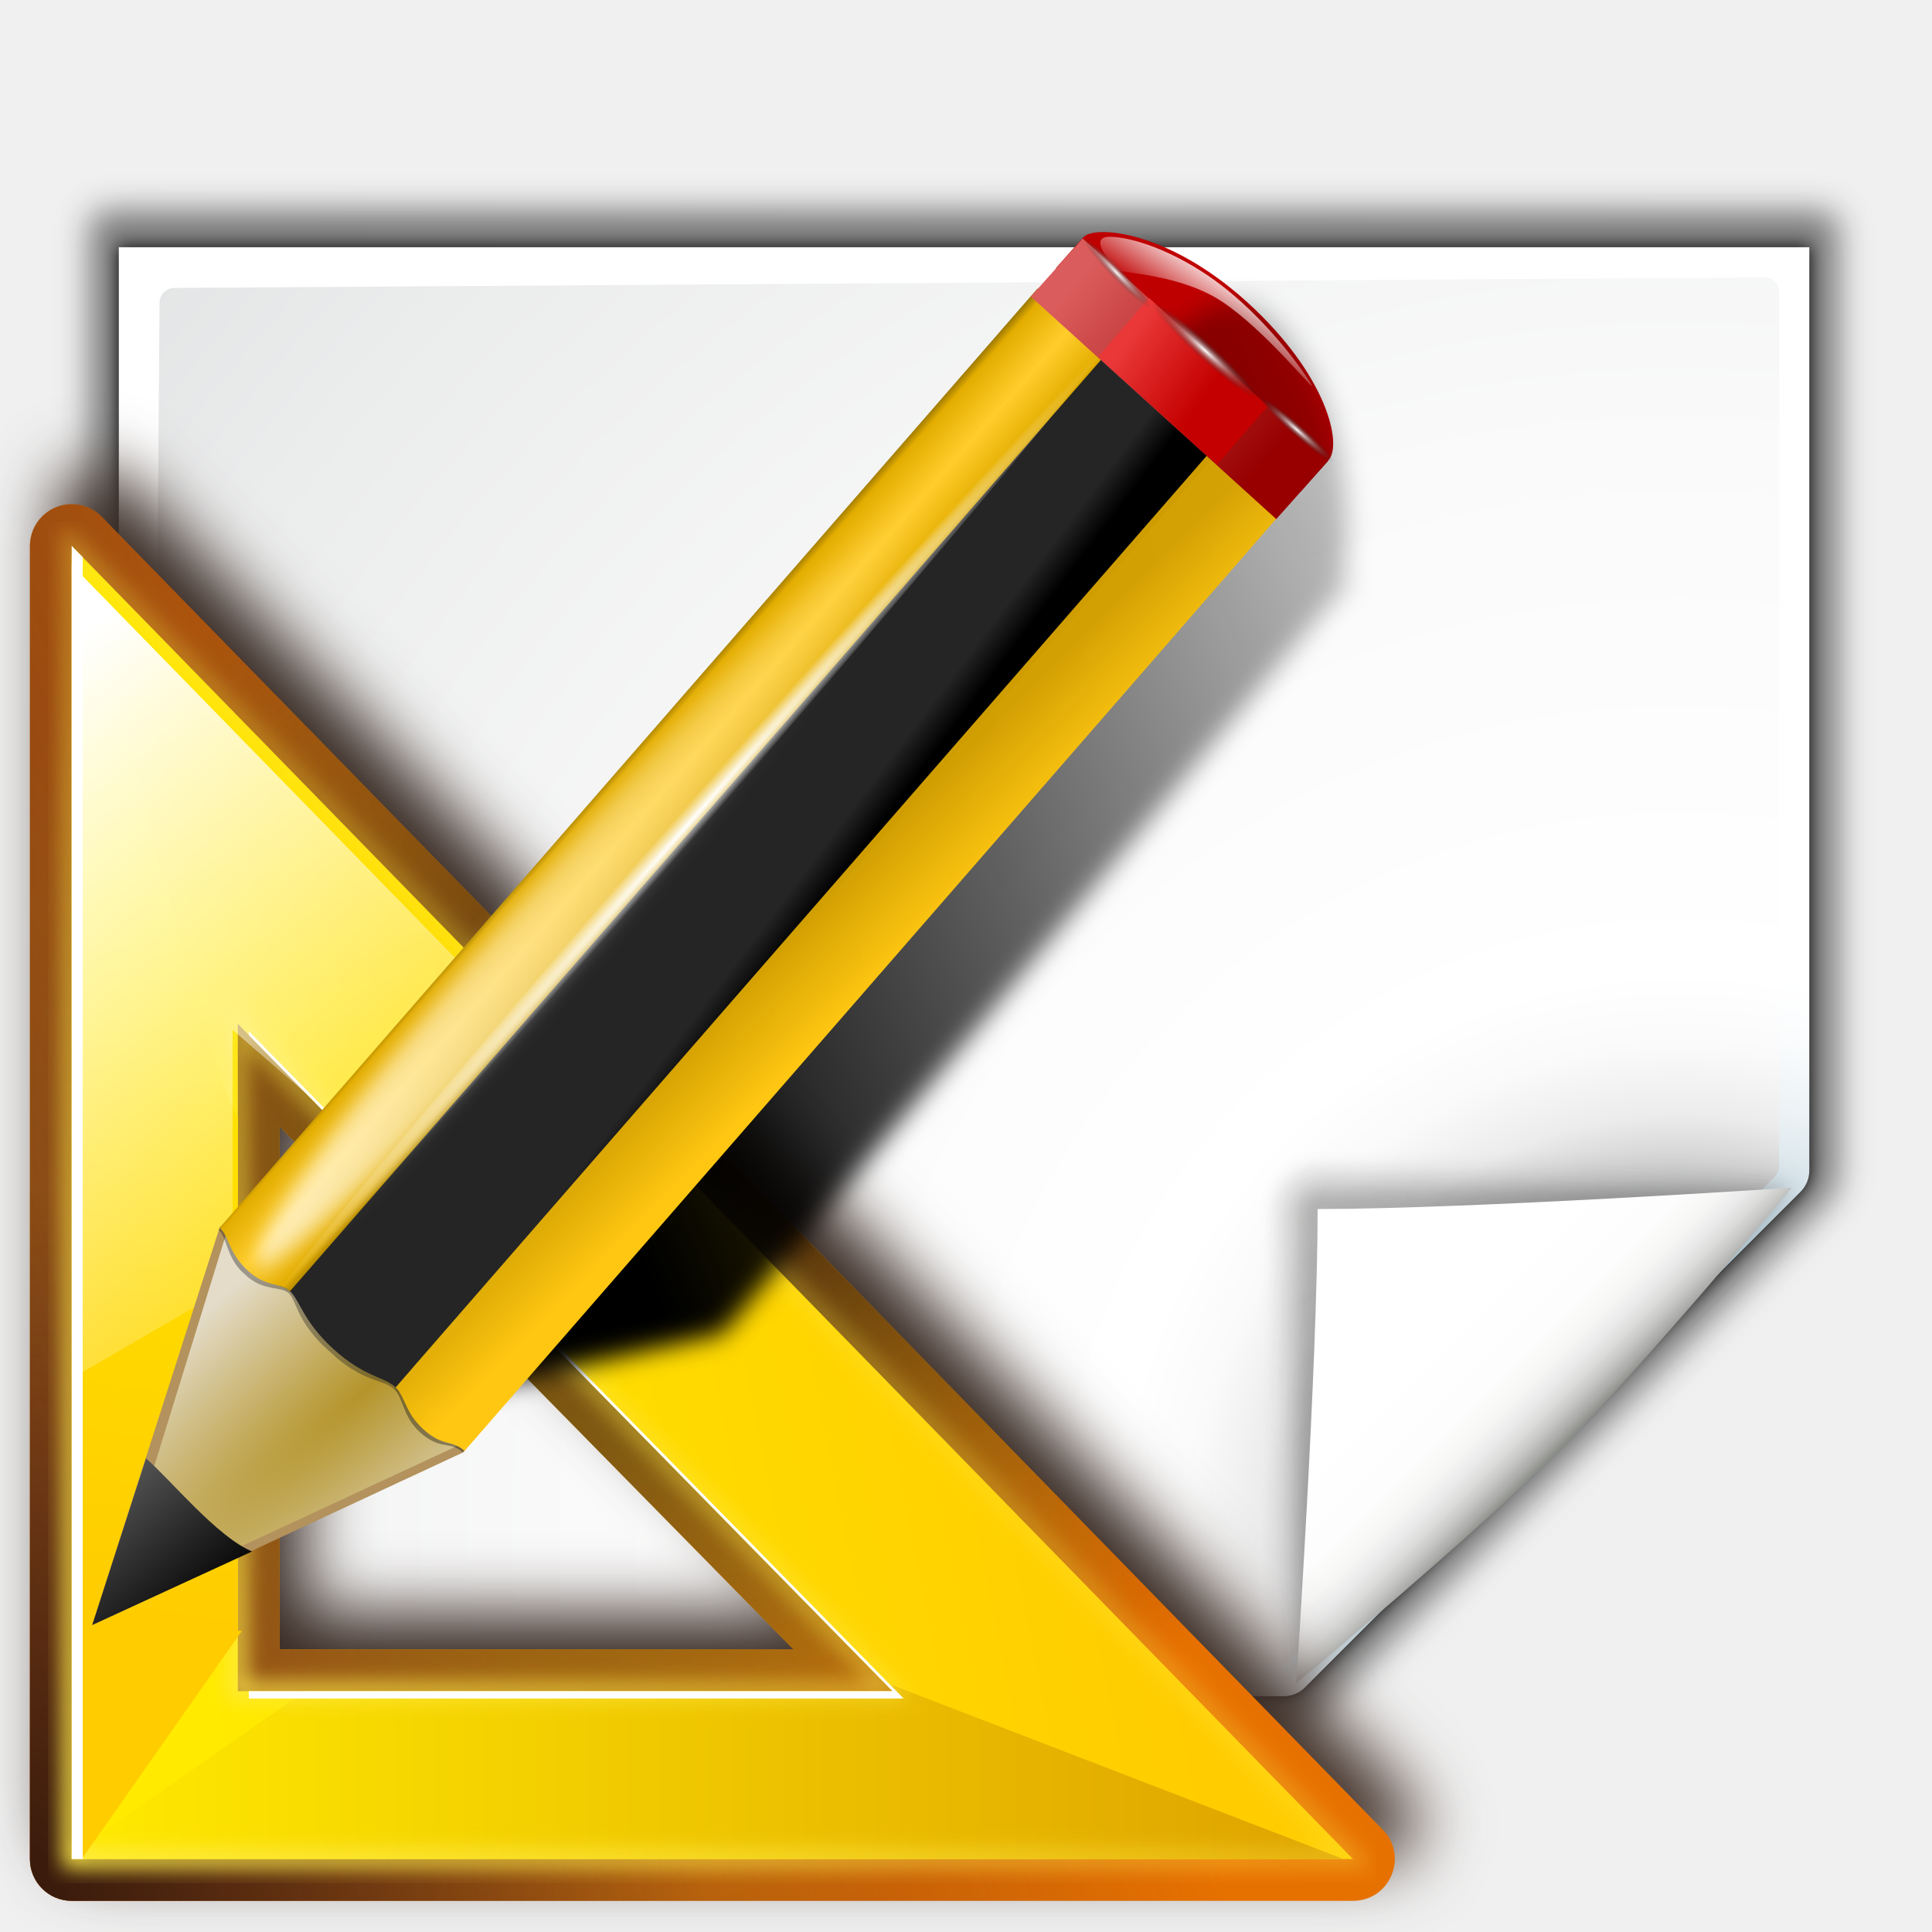
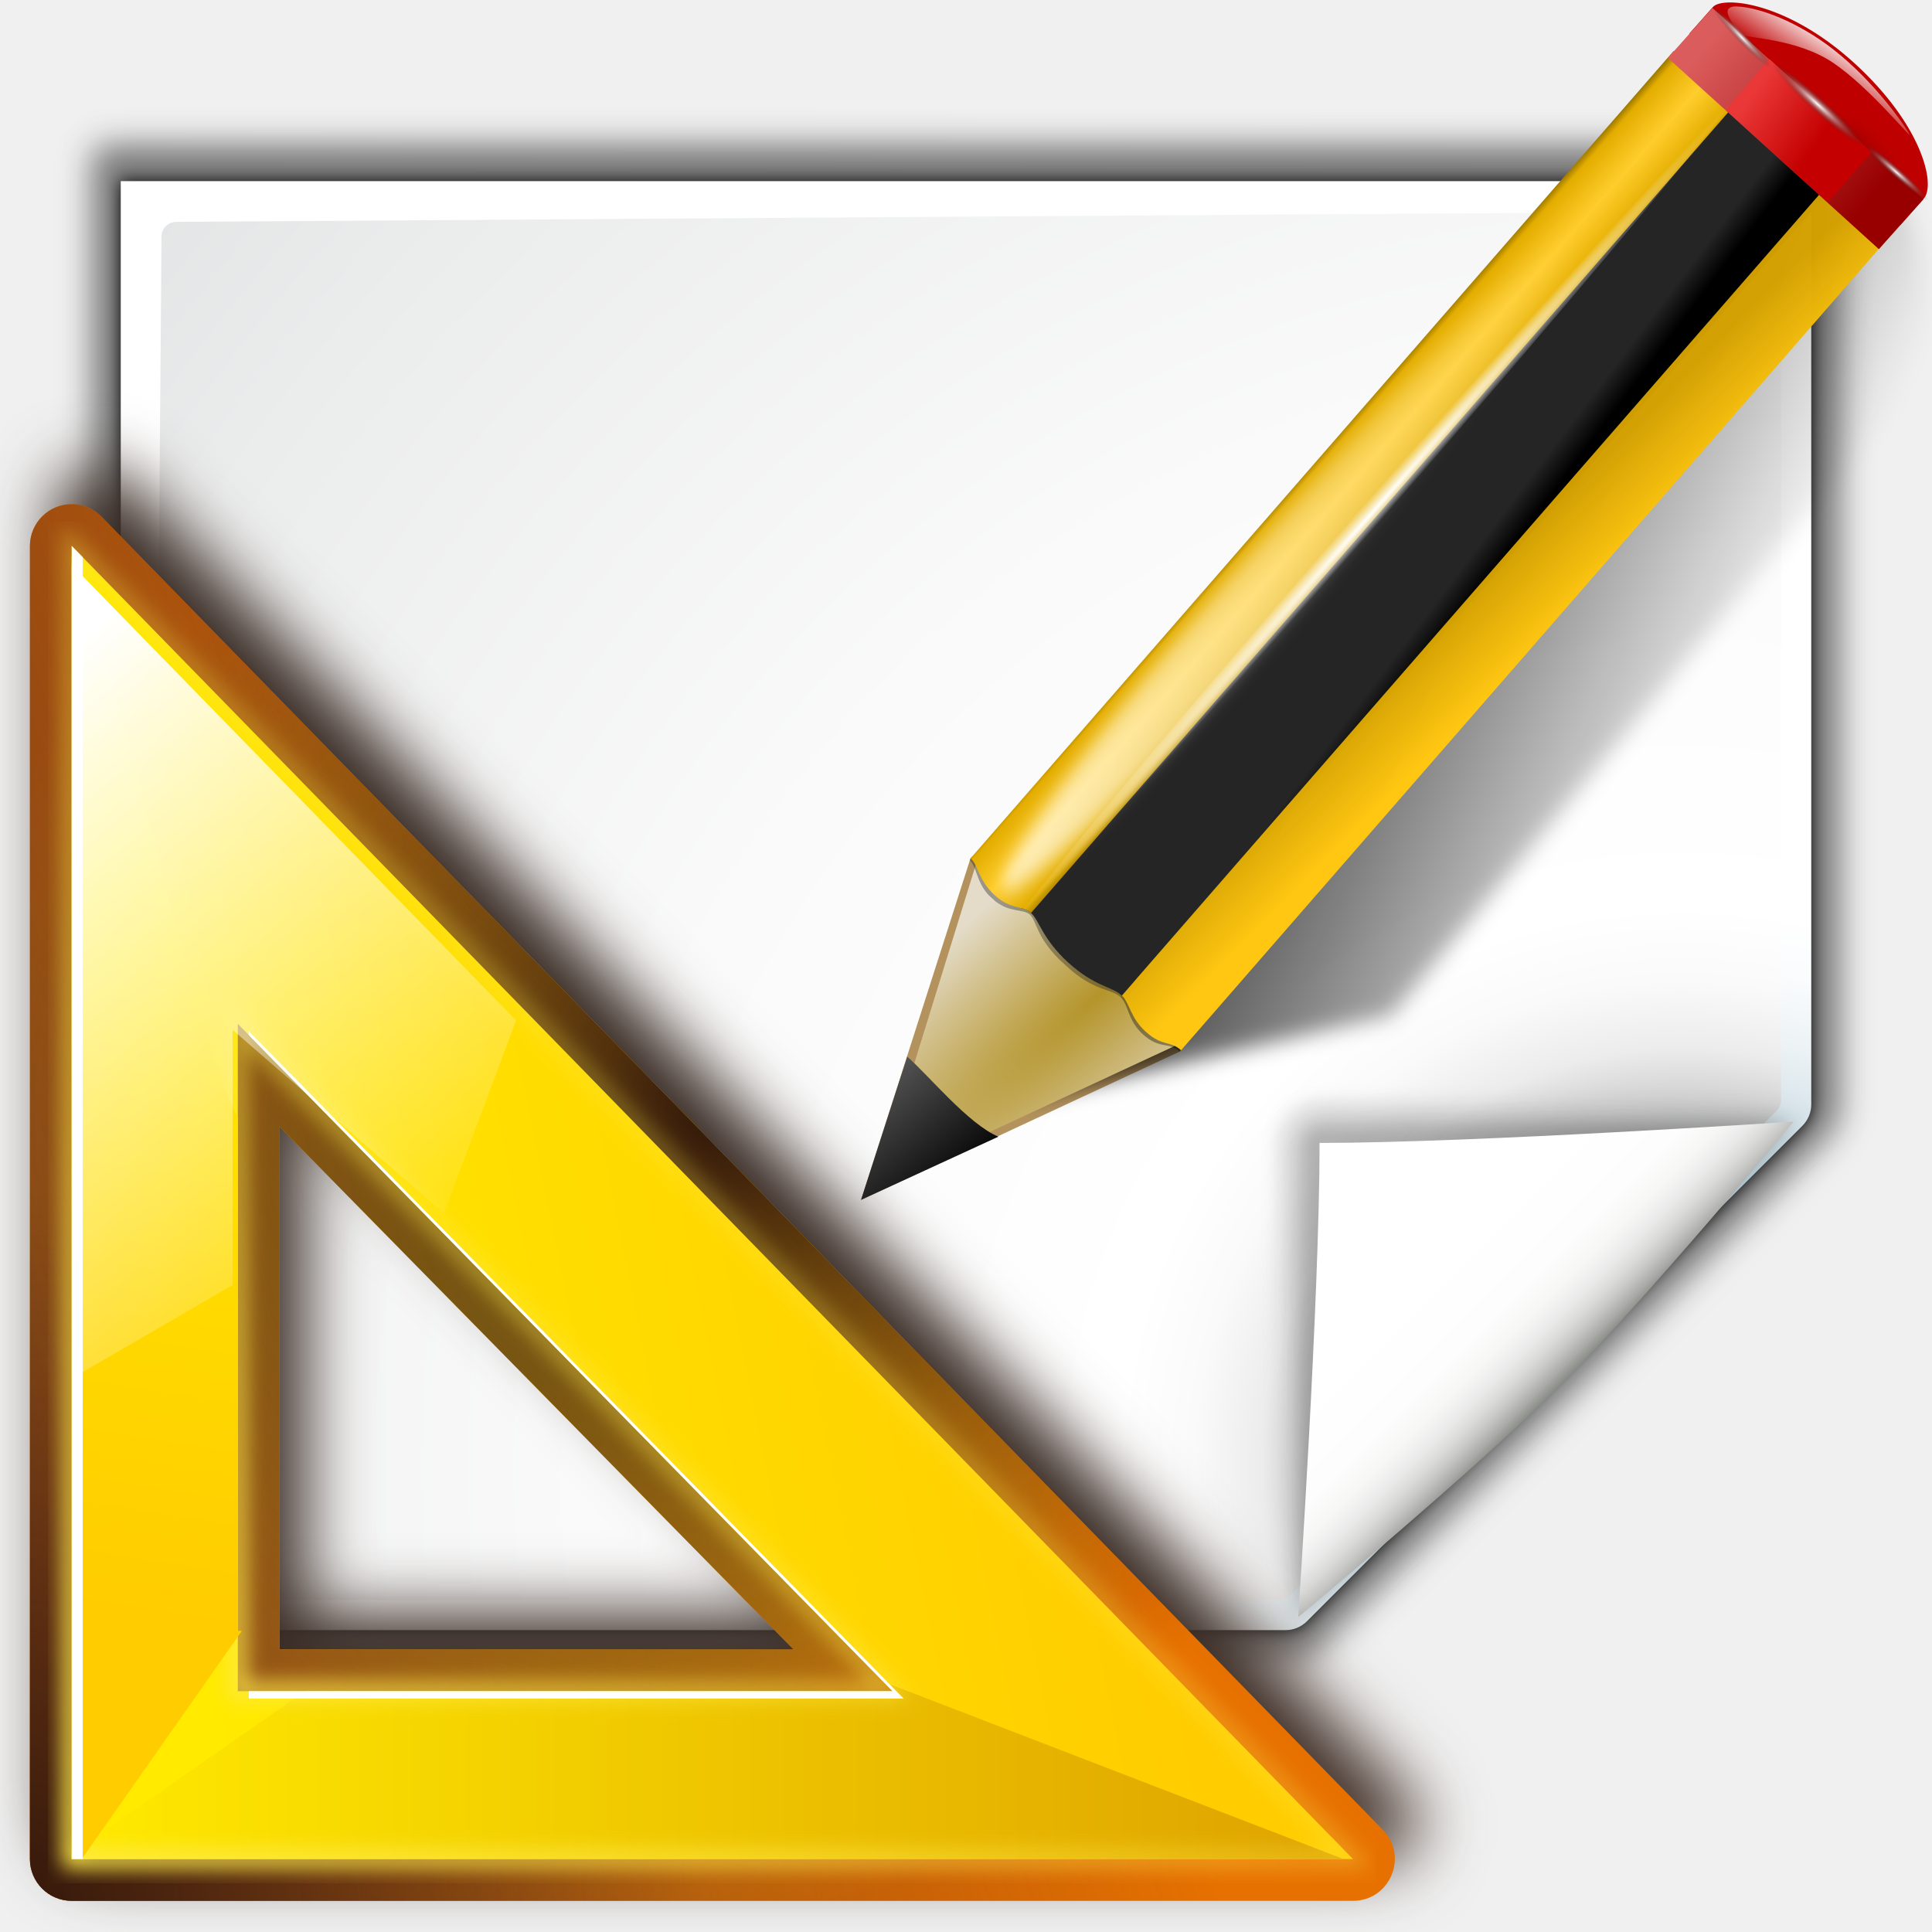
<svg xmlns="http://www.w3.org/2000/svg" xmlns:xlink="http://www.w3.org/1999/xlink" height="32" viewBox="0 0 32 32" width="32">
-   <linearGradient id="a">
+   <linearGradient id="a" gradientTransform="matrix(1.375524 0 0 1.857064 -22.5482 -92.56298)" gradientUnits="userSpaceOnUse" x1="63.911" x2="87.757" y1="79.999" y2="93.999">
+     <stop offset="0" />
+     <stop offset="1" stop-opacity="0" />
+   </linearGradient>
+   <filter id="b">
+     <feGaussianBlur stdDeviation=".672" />
+   </filter>
+   <radialGradient id="c" cx="42.618" cy="120.642" gradientTransform="matrix(1.909059 1.839212 -8.622252 7.576647 1009.852 -881.3614)" gradientUnits="userSpaceOnUse" r="3.407">
+     <stop offset="0" stop-color="#b4942a" />
+     <stop offset="1" stop-color="#e4dcc9" />
+   </radialGradient>
+   <linearGradient id="d" gradientTransform="matrix(.9986497 0 0 .9998891 .14044 .005323)" gradientUnits="userSpaceOnUse" x1="75.848" x2="81.453" y1="72.804" y2="77.047">
+     <stop offset="0" stop-color="#252525" />
+     <stop offset=".5" stop-color="#252525" />
+     <stop offset=".75" stop-color="#252525" />
+     <stop offset="1" />
+   </linearGradient>
+   <linearGradient id="e" gradientTransform="matrix(.9986497 0 0 .9998891 .14044 .005323)" gradientUnits="userSpaceOnUse" x1="76.709" x2="80.58" y1="83.326" y2="87.155">
+     <stop offset="0" stop-color="#d4a100" stop-opacity=".976" />
+     <stop offset="1" stop-color="#ffc712" />
+   </linearGradient>
+   <linearGradient id="f" gradientTransform="matrix(1.287599 1.173741 -.5465891 .6213041 81.68646 27.89447)" gradientUnits="userSpaceOnUse" x1="11.326" x2="14.494" y1="57.384" y2="57.384">
+     <stop offset="0" stop-color="#9a7600" />
+     <stop offset=".093" stop-color="#e3ad00" />
+     <stop offset=".504" stop-color="#ffcd2c" />
+     <stop offset=".916" stop-color="#e3ad00" />
+     <stop offset="1" stop-color="#b98d00" />
+   </linearGradient>
+   <linearGradient id="g" gradientTransform="matrix(.9992082 0 0 .9993395 .108362 -.090375)" gradientUnits="userSpaceOnUse" x1="114.928" x2="100.656" y1="-22.56" y2="-22.053">
+     <stop offset="0" stop-color="#980000" />
+     <stop offset="1" stop-color="#db5c5c" />
+   </linearGradient>
+   <linearGradient id="h" gradientUnits="userSpaceOnUse" x1="-12.818" x2="82.173" y1="7.462" y2="7.462">
+     <stop offset="0" stop-color="#fff" stop-opacity=".683" />
+     <stop offset="1" stop-color="#fff" stop-opacity="0" />
+   </linearGradient>
+   <filter id="i">
+     <feGaussianBlur stdDeviation=".315" />
+   </filter>
+   <radialGradient id="j" cx="34.678" cy="7.462" gradientTransform="matrix(-1.5103 .00264127 -.00011671 -.00911022 87.0522 7.438666)" gradientUnits="userSpaceOnUse" r="47.595" xlink:href="#l" />
+   <linearGradient id="k">
+     <stop offset="0" stop-color="#fff" />
+     <stop offset="1" stop-color="#fff" stop-opacity="0" />
+   </linearGradient>
+   <linearGradient id="l" xlink:href="#k" />
+   <linearGradient id="m" gradientTransform="matrix(.6182226 0 0 .6232687 24.10803 47.99384)" gradientUnits="userSpaceOnUse" x1="33.342" x2="24.451" y1="117.839" y2="107.355">
+     <stop offset="0" />
+     <stop offset="1" stop-color="#515151" />
+   </linearGradient>
+   <linearGradient id="n" gradientTransform="matrix(1.673211 1.518939 -1.500952 1.692849 18.67568 -24.46557)" gradientUnits="userSpaceOnUse" x1="48.499" x2="48.733" xlink:href="#l" y1=".812" y2="2.366" />
+   <linearGradient id="o" gradientTransform="matrix(.9973012 0 0 .9997782 .28069 .010646)" gradientUnits="userSpaceOnUse" x1="92.226" x2="96.58" y1="54.119" y2="57.151">
+     <stop offset="0" stop-color="#ea3838" />
+     <stop offset="1" stop-color="#c40000" />
+   </linearGradient>
+   <radialGradient id="p" cx="49.012" cy="2.674" gradientTransform="matrix(2.260018 0 0 .2752449 -2.259041 -25.41538)" gradientUnits="userSpaceOnUse" r="1.725" xlink:href="#q" />
+   <linearGradient id="q">
+     <stop offset="0" stop-color="#fff" />
+     <stop offset="1" stop-color="#252525" stop-opacity="0" />
+   </linearGradient>
+   <radialGradient id="r" cx="49.012" cy="2.674" gradientTransform="matrix(1.550633 0 0 .1873121 21.62194 -31.86429)" gradientUnits="userSpaceOnUse" r="1.725" xlink:href="#q" />
+   <radialGradient id="s" cx="49.012" cy="2.674" gradientTransform="matrix(1.549591 0 0 .1876849 -193.2404 -23.53587)" gradientUnits="userSpaceOnUse" r="1.725" xlink:href="#q" />
+   <linearGradient id="t">
    <stop offset="0" stop-color="#31170a" />
    <stop offset="1" stop-color="#542912" stop-opacity="0" />
  </linearGradient>
-   <linearGradient id="b" gradientUnits="userSpaceOnUse" x1="28" x2="28" y1="57.5" y2="0">
+   <linearGradient id="u" gradientUnits="userSpaceOnUse" x1="28" x2="28" y1="57.5" y2="0">
    <stop offset="0" stop-color="#ffea00" />
    <stop offset="1" stop-color="#fc0" />
  </linearGradient>
-   <linearGradient id="c" gradientUnits="userSpaceOnUse" x1="11.554" x2="74.576" xlink:href="#b" y1="103.219" y2="90.586" />
-   <linearGradient id="d" gradientUnits="userSpaceOnUse" x1="4.266" x2="89.204" y1="115.056" y2="115.056">
+   <linearGradient id="v" gradientUnits="userSpaceOnUse" x1="11.554" x2="74.576" xlink:href="#u" y1="103.219" y2="90.586" />
+   <linearGradient id="w" gradientUnits="userSpaceOnUse" x1="4.266" x2="89.204" y1="115.056" y2="115.056">
    <stop offset="0" stop-color="#ffea00" />
    <stop offset="1" stop-color="#dea200" />
  </linearGradient>
-   <linearGradient id="e" gradientUnits="userSpaceOnUse" x1="2.814" x2="68.148" y1="124.738" y2="62.866">
+   <linearGradient id="x" gradientUnits="userSpaceOnUse" x1="2.814" x2="68.148" y1="124.738" y2="62.866">
    <stop offset="0" stop-color="#ffeb4a" />
    <stop offset="1" stop-color="#ffeb4a" stop-opacity="0" />
  </linearGradient>
-   <filter id="f" color-interpolation-filters="sRGB" height="1.036" width="1.036" x="-.018" y="-.018">
+   <filter id="y" color-interpolation-filters="sRGB" height="1.036" width="1.036" x="-.018" y="-.018">
    <feGaussianBlur stdDeviation=".663" />
  </filter>
-   <linearGradient id="g" gradientUnits="userSpaceOnUse" x1="9.611" x2="2.223" xlink:href="#b" y1="58.78" y2="105.911" />
-   <linearGradient id="h">
-     <stop offset="0" stop-color="#fff" />
-     <stop offset="1" stop-color="#fff" stop-opacity="0" />
-   </linearGradient>
-   <linearGradient id="i" gradientUnits="userSpaceOnUse" x1="1.903" x2="32.767" xlink:href="#h" y1="44.651" y2="82.161" />
-   <radialGradient id="j" cx="-3.115" cy="128.353" gradientTransform="matrix(.9717762 0 0 .9936092 2.808391 -1.052321)" gradientUnits="userSpaceOnUse" r="48.221" xlink:href="#a" />
-   <linearGradient id="k" gradientUnits="userSpaceOnUse" x1="-6.953" x2="66.846" y1="100.304" y2="77.467">
+   <linearGradient id="z" gradientUnits="userSpaceOnUse" x1="9.611" x2="2.223" xlink:href="#u" y1="58.78" y2="105.911" />
+   <linearGradient id="A" gradientUnits="userSpaceOnUse" x1="1.903" x2="32.767" xlink:href="#k" y1="44.651" y2="82.161" />
+   <radialGradient id="B" cx="-3.115" cy="128.353" gradientTransform="matrix(.9717762 0 0 .9936092 2.808391 -1.052321)" gradientUnits="userSpaceOnUse" r="48.221" xlink:href="#t" />
+   <linearGradient id="C" gradientUnits="userSpaceOnUse" x1="-6.953" x2="66.846" y1="100.304" y2="77.467">
    <stop offset="0" stop-color="#753919" />
    <stop offset="1" stop-color="#753919" stop-opacity="0" />
  </linearGradient>
-   <radialGradient id="l" cx="30.827" cy="86.859" gradientTransform="matrix(.9717762 0 0 .9936092 2.808391 -1.052321)" gradientUnits="userSpaceOnUse" r="48.221">
+   <radialGradient id="D" cx="30.827" cy="86.859" gradientTransform="matrix(.9717762 0 0 .9936092 2.808391 -1.052321)" gradientUnits="userSpaceOnUse" r="48.221">
    <stop offset="0" stop-color="#fff718" />
    <stop offset="1" stop-color="#e77100" />
  </radialGradient>
-   <radialGradient id="m" cx="45.885" cy="75.051" gradientTransform="matrix(.9717762 0 0 .9936092 2.808391 -1.052321)" gradientUnits="userSpaceOnUse" r="48.221" xlink:href="#a" />
-   <linearGradient id="n" gradientUnits="userSpaceOnUse" x1="65.918" x2="95.469" y1="92.506" y2="72.006">
+   <radialGradient id="E" cx="45.885" cy="75.051" gradientTransform="matrix(.9717762 0 0 .9936092 2.808391 -1.052321)" gradientUnits="userSpaceOnUse" r="48.221" xlink:href="#t" />
+   <linearGradient id="F" gradientUnits="userSpaceOnUse" x1="65.918" x2="95.469" y1="92.506" y2="72.006">
    <stop offset="0" stop-color="#382a23" />
    <stop offset="1" stop-color="#753919" stop-opacity="0" />
  </linearGradient>
-   <filter id="o" color-interpolation-filters="sRGB" height="1.116" width="1.119" x="-.059" y="-.058">
+   <filter id="G" color-interpolation-filters="sRGB" height="1.116" width="1.119" x="-.059" y="-.058">
    <feGaussianBlur stdDeviation="2.306" />
  </filter>
-   <linearGradient id="p" gradientUnits="userSpaceOnUse" x1="88.592" x2="71.262" y1="96.593" y2="79.263">
+   <linearGradient id="H" gradientUnits="userSpaceOnUse" x1="88.592" x2="71.262" y1="96.593" y2="79.263">
    <stop offset="0" stop-color="#fff" />
    <stop offset="1" stop-color="#555753" />
  </linearGradient>
-   <filter id="q">
+   <filter id="I">
    <feGaussianBlur stdDeviation=".408" />
  </filter>
-   <filter id="r">
+   <filter id="J">
    <feGaussianBlur stdDeviation=".906" />
  </filter>
-   <linearGradient id="s" gradientUnits="userSpaceOnUse" x1="85.22" x2="61.336" y1="93.22" y2="69.336">
+   <linearGradient id="K" gradientUnits="userSpaceOnUse" x1="85.22" x2="61.336" y1="93.22" y2="69.336">
    <stop offset="0" />
    <stop offset="1" stop-color="#393b38" />
  </linearGradient>
-   <filter id="t">
+   <filter id="L">
    <feGaussianBlur stdDeviation=".49" />
  </filter>
-   <linearGradient id="u" gradientUnits="userSpaceOnUse" x1="96" x2="88" y1="104" y2="96">
+   <linearGradient id="M" gradientUnits="userSpaceOnUse" x1="96" x2="88" y1="104" y2="96">
    <stop offset="0" stop-color="#888a85" />
    <stop offset=".007" stop-color="#8c8e89" />
    <stop offset=".067" stop-color="#abaca9" />
    <stop offset=".135" stop-color="#c5c6c4" />
    <stop offset=".211" stop-color="#dbdbda" />
    <stop offset=".301" stop-color="#ebebeb" />
    <stop offset=".412" stop-color="#f7f7f6" />
    <stop offset=".568" stop-color="#fdfdfd" />
    <stop offset="1" stop-color="#fff" />
  </linearGradient>
-   <radialGradient id="v" cx="102" cy="112.305" gradientTransform="matrix(0 .9787234 .9818182 0 259.6043 -48.94779)" gradientUnits="userSpaceOnUse" r="139.559">
+   <radialGradient id="N" cx="102" cy="112.305" gradientTransform="matrix(0 .9787234 .9818182 0 259.6043 -48.94779)" gradientUnits="userSpaceOnUse" r="139.559">
    <stop offset="0" stop-color="#535557" />
    <stop offset=".114" stop-color="#898a8c" />
    <stop offset=".203" stop-color="#ececec" />
    <stop offset=".236" stop-color="#fafafa" />
    <stop offset=".272" stop-color="#fff" />
    <stop offset=".531" stop-color="#fafafa" />
    <stop offset=".845" stop-color="#ebecec" />
    <stop offset="1" stop-color="#e1e2e3" />
  </radialGradient>
-   <radialGradient id="w" cx="102" cy="112.305" gradientTransform="matrix(0 1 1 0 258.4407 -50.30949)" gradientUnits="userSpaceOnUse" r="139.559">
+   <radialGradient id="O" cx="102" cy="112.305" gradientTransform="matrix(0 1 1 0 258.4407 -50.30949)" gradientUnits="userSpaceOnUse" r="139.559">
    <stop offset="0" stop-color="#00537d" />
    <stop offset=".015" stop-color="#186389" />
    <stop offset=".056" stop-color="#558ca8" />
    <stop offset=".096" stop-color="#89afc3" />
    <stop offset=".136" stop-color="#b3ccd8" />
    <stop offset=".174" stop-color="#d4e2e9" />
    <stop offset=".21" stop-color="#ecf2f5" />
    <stop offset=".243" stop-color="#fafcfd" />
    <stop offset=".272" stop-color="#fff" />
  </radialGradient>
-   <filter id="x">
+   <filter id="P">
    <feGaussianBlur stdDeviation="1.039" />
  </filter>
-   <filter id="y">
+   <filter id="Q">
    <feGaussianBlur stdDeviation=".501" />
  </filter>
-   <linearGradient id="z" gradientTransform="matrix(1.375524 0 0 1.857064 -21.76373 -96.7657)" gradientUnits="userSpaceOnUse" x1="59.926" x2="100.407" y1="101.129" y2="77.702">
-     <stop offset="0" />
-     <stop offset="1" stop-opacity="0" />
-   </linearGradient>
-   <filter id="A">
-     <feGaussianBlur stdDeviation=".672" />
-   </filter>
-   <radialGradient id="B" cx="42.618" cy="120.642" gradientTransform="matrix(1.909059 1.839212 -8.622252 7.576647 1009.852 -881.3614)" gradientUnits="userSpaceOnUse" r="3.407">
-     <stop offset="0" stop-color="#b4942a" />
-     <stop offset="1" stop-color="#e4dcc9" />
-   </radialGradient>
-   <linearGradient id="C" gradientTransform="matrix(.9986497 0 0 .9998891 .14044 .005323)" gradientUnits="userSpaceOnUse" x1="75.848" x2="81.453" y1="72.804" y2="77.047">
-     <stop offset="0" stop-color="#252525" />
-     <stop offset=".5" stop-color="#252525" />
-     <stop offset=".75" stop-color="#252525" />
-     <stop offset="1" />
-   </linearGradient>
-   <linearGradient id="D" gradientTransform="matrix(.9986497 0 0 .9998891 .14044 .005323)" gradientUnits="userSpaceOnUse" x1="76.709" x2="80.58" y1="83.326" y2="87.155">
-     <stop offset="0" stop-color="#d4a100" stop-opacity=".976" />
-     <stop offset="1" stop-color="#ffc712" />
-   </linearGradient>
-   <linearGradient id="E" gradientTransform="matrix(1.287599 1.173741 -.5465891 .6213041 81.68646 27.89447)" gradientUnits="userSpaceOnUse" x1="11.326" x2="14.494" y1="57.384" y2="57.384">
-     <stop offset="0" stop-color="#9a7600" />
-     <stop offset=".093" stop-color="#e3ad00" />
-     <stop offset=".504" stop-color="#ffcd2c" />
-     <stop offset=".916" stop-color="#e3ad00" />
-     <stop offset="1" stop-color="#b98d00" />
-   </linearGradient>
-   <linearGradient id="F" gradientTransform="matrix(.9992082 0 0 .9993395 .108362 -.090375)" gradientUnits="userSpaceOnUse" x1="114.928" x2="100.656" y1="-22.56" y2="-22.053">
-     <stop offset="0" stop-color="#980000" />
-     <stop offset="1" stop-color="#db5c5c" />
-   </linearGradient>
-   <linearGradient id="G" gradientUnits="userSpaceOnUse" x1="-12.818" x2="82.173" y1="7.462" y2="7.462">
-     <stop offset="0" stop-color="#fff" stop-opacity=".683" />
-     <stop offset="1" stop-color="#fff" stop-opacity="0" />
-   </linearGradient>
-   <filter id="H">
-     <feGaussianBlur stdDeviation=".315" />
-   </filter>
-   <radialGradient id="I" cx="34.678" cy="7.462" gradientTransform="matrix(-1.5103 .00264127 -.00011671 -.00911022 87.0522 7.438666)" gradientUnits="userSpaceOnUse" r="47.595" xlink:href="#h" />
-   <linearGradient id="J" gradientTransform="matrix(.6182226 0 0 .6232687 24.10803 47.99384)" gradientUnits="userSpaceOnUse" x1="33.342" x2="24.451" y1="117.839" y2="107.355">
-     <stop offset="0" />
-     <stop offset="1" stop-color="#515151" />
-   </linearGradient>
-   <linearGradient id="K" gradientTransform="matrix(1.673211 1.518939 -1.500952 1.692849 18.67568 -24.46557)" gradientUnits="userSpaceOnUse" x1="48.499" x2="48.733" xlink:href="#h" y1=".812" y2="2.366" />
-   <linearGradient id="L" gradientTransform="matrix(.9973012 0 0 .9997782 .28069 .010646)" gradientUnits="userSpaceOnUse" x1="92.226" x2="96.58" y1="54.119" y2="57.151">
-     <stop offset="0" stop-color="#ea3838" />
-     <stop offset="1" stop-color="#c40000" />
-   </linearGradient>
-   <radialGradient id="M" cx="49.012" cy="2.674" gradientTransform="matrix(2.260018 0 0 .2752449 -2.259041 -25.41538)" gradientUnits="userSpaceOnUse" r="1.725" xlink:href="#N" />
-   <linearGradient id="N">
-     <stop offset="0" stop-color="#fff" />
-     <stop offset="1" stop-color="#252525" stop-opacity="0" />
-   </linearGradient>
-   <radialGradient id="O" cx="49.012" cy="2.674" gradientTransform="matrix(1.550633 0 0 .1873121 21.62194 -31.86429)" gradientUnits="userSpaceOnUse" r="1.725" xlink:href="#N" />
-   <radialGradient id="P" cx="49.012" cy="2.674" gradientTransform="matrix(1.549591 0 0 .1876849 -193.2404 -23.53587)" gradientUnits="userSpaceOnUse" r="1.725" xlink:href="#N" />
-   <g transform="matrix(.25 0 0 .25 0 .064514)">
-     <g transform="translate(-258.5697 50.43034)">
-       <path d="m23 9 .041 112h61.131c.53 0 1.039-.211 1.414-.586l32.828-32.828c.375-.375.586-.884.586-1.414v-77.172z" filter="url(#x)" opacity=".307" transform="matrix(0 1.041667 1.035714 0 255.1193 -60.2677)" />
-       <path d="m24.92 10.931v108.138l58.676-0c.53 0 1.039-.211 1.414-.586l31.484-31.766c.375-.375.586-.884.586-1.414v-74.372z" filter="url(#y)" opacity=".896" transform="matrix(0 1.041667 1.035714 0 255.1191 -60.26781)" />
-       <path d="m23 9.966.041 111.034h61.131c.53 0 1.039-.211 1.414-.586l32.828-32.828c.375-.375.586-.884.586-1.414v-76.206z" filter="url(#x)" opacity=".307" transform="matrix(0 1.041667 1.035714 0 254.6193 -60.7677)" />
-       <path d="m266.441-34.309h112v61.172c0 .53-.211 1.039-.586 1.414l-32.828 32.828c-.375.375-.884.586-1.414.586h-77.172z" fill="url(#w)" />
-       <path d="m269.141-30.631c0-.539.441-.979.982-.979l105.336-.7c.542 0 .982.439.982.979v57.913c0 .257-.104.51-.288.692l-32.231 32.13c-.184.183-.436.287-.694.287h-73.805c-.541 0-.982-.438-.982-.979z" fill="url(#v)" />
-       <g transform="translate(265.8653 -58.58743)">
-         <path d="m111.414 86.586c.25-.25-26.379-1.586-31.414-1.586-1.654 0-3 1.346-3 3 0 5.035 1.336 31.664 1.586 31.414z" fill="url(#p)" filter="url(#q)" opacity=".1" />
-         <path d="m111.414 86.586c.375-.375-21.97-.586-31.414-.586-1.103 0-2 .897-2 2 0 9.444.211 31.789.586 31.414z" filter="url(#r)" opacity=".2" />
-         <path d="m111.414 86.586c.239-.239-21.607.414-31.414.414-.553 0-1 .447-1 1 0 9.807-.653 31.653-.414 31.414z" fill="url(#s)" filter="url(#t)" opacity=".1" />
-         <path d="m78.586 119.414s11.914-9.914 17.414-15.414 15.414-17.414 15.414-17.414-21.164 1.414-31.414 1.414c0 10.25-1.414 31.414-1.414 31.414z" fill="url(#u)" />
-       </g>
-     </g>
-     <path d="m3.76 30.894c-1.57.005-2.841 1.279-2.842 2.85v89.523c.001 1.574 1.276 2.849 2.85 2.85h87.352c2.521-.001 3.8-3.034 2.041-4.84l-87.352-89.523c-.539-.552-1.278-.862-2.049-.859zm14.181 42.435 35.029 35.644h-35.029z" fill="url(#n)" filter="url(#o)" transform="matrix(.9717762 0 0 .9717762 2.808391 .715728)" />
-     <path d="m4.744 33.143c-1.526.005-2.761 1.243-2.762 2.769v86.997c.001 1.529 1.24 2.769 2.769 2.769h84.886c2.45-.001 3.693-2.948 1.983-4.703l-84.886-86.997c-.523-.536-1.242-.837-1.991-.835zm13.78 41.237 34.04 34.638h-34.04z" fill="url(#l)" />
-     <path d="m4.744 33.143c-1.526.005-2.761 1.243-2.762 2.769v86.997c.001 1.529 1.24 2.769 2.769 2.769h84.886c2.45-.001 3.693-2.948 1.983-4.703l-84.886-86.997c-.523-.536-1.242-.837-1.991-.835zm13.78 41.237 34.04 34.638h-34.04z" fill="url(#k)" />
-     <path d="m4.744 33.143c-1.526.005-2.761 1.243-2.762 2.769v86.997c.001 1.529 1.24 2.769 2.769 2.769h84.886c2.45-.001 3.693-2.948 1.983-4.703l-84.886-86.997c-.523-.536-1.242-.837-1.991-.835zm13.78 41.237 34.04 34.638h-34.04z" fill="url(#m)" />
-     <path d="m4.744 33.143c-1.526.005-2.761 1.243-2.762 2.769v86.997c.001 1.529 1.24 2.769 2.769 2.769h84.886c2.45-.001 3.693-2.948 1.983-4.703l-84.886-86.997c-.523-.536-1.242-.837-1.991-.835zm9.78 33.237 46.04 46.638h-46.04z" fill="url(#j)" />
-     <path d="m4.752 35.912v86.997h84.886zm11.004 31.664 43.382 44.211h-43.382z" fill="url(#c)" />
-     <path d="m58.528 111.163.609.624h-38.934l-15.452 10.765v.357h84.26z" fill="url(#d)" fill-rule="evenodd" />
-     <path d="m2 36.219v89.523h87.352zm11.323 32.584 44.642 45.496h-44.642z" fill="none" filter="url(#f)" stroke="url(#e)" stroke-width="1.2" transform="matrix(.9717762 0 0 .9717762 2.808391 .715728)" />
-     <path d="m4.752 36.609v86.3h.662l10.613-15.121h-.271v-34.033c-2.962-5.422-6.953-26.362-11.004-37.146z" fill="url(#g)" fill-rule="evenodd" />
-     <path d="m4.752 37.17v53.896l10.661-6.189v-16.902l14.002 12.15 4.776-12.783z" fill="url(#i)" fill-rule="evenodd" />
-     <path d="m4.752 35.912v86.997h.729v-86.249zm11.733 32.15v.262l42.653 43.464h-42.653v.486h43.382z" fill="#fff" />
-     <g transform="matrix(1.214352 0 0 1.214352 -37.60607 -43.17144)">
-       <g fill-rule="evenodd">
-         <path d="m90.068 48.288c.614-.692 4.649-.363 8.944 3.536 4.338 3.938 5.21 7.748 4.441 8.615-.5.564-1.001 1.129-1.501 1.693-4.462-4.051-8.924-8.101-13.386-12.152.5-.564 1.001-1.129 1.501-1.693z" fill="#bf0000" />
-         <path d="m36.001 124 20.247-9.427.094-.108-13.269-12.284-.128.146z" fill="#b3925d" />
-         <path d="m98.535 51.799c-1.026-.045-1.882.615-2.666.987-4.175 3.699-21.569 21.653-22 22.169l-17.273 20.66-.107.116-9.682 17.633 23.599-5.262 29.942-36.049 3.59-4.294c.647-1.2 1.239-7.813-1.742-12.767-1.453-2.415-2.635-3.147-3.661-3.192zm5.402 15.959c-.027.049-.045.144-.071.174-.013.015 1.492-1.049.675-.87z" fill="url(#z)" filter="url(#A)" />
-         <path d="m37.004 123.016 18.885-8.78.094-.108-12.552-11.609-.128.146z" fill="url(#B)" />
-       </g>
-       <path d="m49.164 108.945c1.649 1.501 2.755 1.511 3.345 2.047.095.087.175.189.244.292l44.64-51.266-6.481-5.899-44.725 51.363c.215.056.416.135.602.304.539.49.718 1.651 2.374 3.159z" fill="url(#C)" />
-       <path d="m54.22 109.12-1.75 2.002c.539.531.432 1.466 1.422 2.367 1.067.972 1.63.458 2.322 1.084l1.771-2.026z" opacity=".353" />
-       <path d="m97.156 59.802-44.606 51.228c.542.534.517 1.377 1.513 2.284 1.073.977 1.555.556 2.25 1.185l44.627-51.252z" fill="url(#D)" />
-       <path d="m47.641 104.814-.898 1.027-.035.038c.448.42.396 1.39 1.878 2.861l.082.075.586.534.082.075c1.616 1.35 2.547 1.167 3.136 1.704l.948-1.096z" fill="#252525" opacity=".386" />
-       <path d="m43.885 101.375-.941.955c.021.019-.053.105-.032.124.423.385.413 1.368 1.19 2.202l.072.066.319.29.041.037c.926.722 1.702.464 2.175.829l.941-1.076z" fill="#131313" opacity=".353" />
-       <path d="m44.502 104.675c1.032.929 1.738.611 2.288 1.111l44.606-51.228-3.824-3.481-44.627 51.252c.021.019.042.038.063.057.43.391.455 1.353 1.495 2.289z" fill="url(#E)" />
-       <path d="m99.381-24.645h18.073v4.252h-18.073z" fill="url(#F)" transform="matrix(.7409346 .6715772 -.6655662 .7463388 0 0)" />
-       <path d="m82.173 7.462c0 .537-21.264.971-47.495.971-26.231 0-47.495-.435-47.495-.971s21.264-.971 47.495-.971c26.231 0 47.495.435 47.495.971z" fill="url(#G)" filter="url(#H)" transform="matrix(.3854946 -.4403693 -1.734516 -1.57649 62.87403 110.4641)" />
-       <path d="m106.561 7.462c0.0.232-31.84.421-71.319.423-39.478.002-71.819-.184-72.439-.416-.62-.232 30.712-.424 70.181-.43 39.469-.005 72.301.177 73.542.41" fill="url(#I)" transform="matrix(.3184879 -.3665274 -1.257642 -1.145271 66.92576 101.479)" />
-       <path d="m44.721 119.983c-1.895-.778-4.469-3.936-5.788-5.078l-2.933 9.09z" fill="url(#J)" fill-rule="evenodd" />
-       <path d="m97.676 50.958c2.773 2.158 4.755 5.137 4.864 5.423.109.286-2.587-3.046-4.878-4.572-2.274-1.514-5.451-1.552-5.686-1.737-.235-.184-1.823-1.877-.382-1.815 1.507.065 3.94 1.036 6.082 2.701z" fill="url(#K)" fill-rule="evenodd" />
-       <path d="m93.653 51.593-2.774 3.218 6.482 5.874 2.774-3.187z" fill="url(#L)" />
-       <path d="m104.609-25.365h7.795v1.708h-7.795z" fill="url(#M)" transform="matrix(.7404161 .6721488 -.6634233 .7482443 0 0)" />
-       <path d="m94.947-31.83h5.348v1.162h-5.348z" fill="url(#O)" transform="matrix(.6942228 .7197602 -.7693435 .6388354 0 0)" />
-       <path d="m-119.967-23.501h5.345v1.165h-5.345z" fill="url(#P)" transform="matrix(-.7514575 -.6597815 -.5893147 .8079036 0 0)" />
+   <g transform="matrix(.25 0 0 .25 -64.61017 11.57737)">
+     <path d="m23 9 .041 112h61.131c.53 0 1.039-.211 1.414-.586l32.828-32.828c.375-.375.586-.884.586-1.414v-77.172z" filter="url(#P)" opacity=".307" transform="matrix(0 1.041667 1.035714 0 255.1193 -60.2677)" />
+     <path d="m24.92 10.931v108.138l58.676-0c.53 0 1.039-.211 1.414-.586l31.484-31.766c.375-.375.586-.884.586-1.414v-74.372z" filter="url(#Q)" opacity=".896" transform="matrix(0 1.041667 1.035714 0 255.1191 -60.26781)" />
+     <path d="m23 9.966.041 111.034h61.131c.53 0 1.039-.211 1.414-.586l32.828-32.828c.375-.375.586-.884.586-1.414v-76.206z" filter="url(#P)" opacity=".307" transform="matrix(0 1.041667 1.035714 0 254.6193 -60.7677)" />
+     <path d="m266.441-34.309h112v61.172c0 .53-.211 1.039-.586 1.414l-32.828 32.828c-.375.375-.884.586-1.414.586h-77.172z" fill="url(#O)" />
+     <path d="m269.141-30.631c0-.539.441-.979.982-.979l105.336-.7c.542 0 .982.439.982.979v57.913c0 .257-.104.51-.288.692l-32.231 32.13c-.184.183-.436.287-.694.287h-73.805c-.541 0-.982-.438-.982-.979z" fill="url(#N)" />
+     <g transform="translate(265.8653 -58.58743)">
+       <path d="m111.414 86.586c.25-.25-26.379-1.586-31.414-1.586-1.654 0-3 1.346-3 3 0 5.035 1.336 31.664 1.586 31.414z" fill="url(#H)" filter="url(#I)" opacity=".1" />
+       <path d="m111.414 86.586c.375-.375-21.97-.586-31.414-.586-1.103 0-2 .897-2 2 0 9.444.211 31.789.586 31.414z" filter="url(#J)" opacity=".2" />
+       <path d="m111.414 86.586c.239-.239-21.607.414-31.414.414-.553 0-1 .447-1 1 0 9.807-.653 31.653-.414 31.414z" fill="url(#K)" filter="url(#L)" opacity=".1" />
+       <path d="m78.586 119.414s11.914-9.914 17.414-15.414 15.414-17.414 15.414-17.414-21.164 1.414-31.414 1.414c0 10.25-1.414 31.414-1.414 31.414z" fill="url(#M)" />
    </g>
  </g>
+   <g transform="matrix(.25 0 0 .25 0 .064515)">
+     <path d="m3.76 30.894c-1.57.005-2.841 1.279-2.842 2.85v89.523c.001 1.574 1.276 2.849 2.85 2.85h87.352c2.521-.001 3.8-3.034 2.041-4.84l-87.352-89.523c-.539-.552-1.278-.862-2.049-.859zm14.181 42.435 35.029 35.644h-35.029z" fill="url(#F)" filter="url(#G)" transform="matrix(.9717762 0 0 .9717762 2.808391 .715728)" />
+     <path d="m4.744 33.143c-1.526.005-2.761 1.243-2.762 2.769v86.997c.001 1.529 1.24 2.769 2.769 2.769h84.886c2.45-.001 3.693-2.948 1.983-4.703l-84.886-86.997c-.523-.536-1.242-.837-1.991-.835zm13.78 41.237 34.04 34.638h-34.04z" fill="url(#D)" />
+     <path d="m4.744 33.143c-1.526.005-2.761 1.243-2.762 2.769v86.997c.001 1.529 1.24 2.769 2.769 2.769h84.886c2.45-.001 3.693-2.948 1.983-4.703l-84.886-86.997c-.523-.536-1.242-.837-1.991-.835zm13.78 41.237 34.04 34.638h-34.04z" fill="url(#C)" />
+     <path d="m4.744 33.143c-1.526.005-2.761 1.243-2.762 2.769v86.997c.001 1.529 1.24 2.769 2.769 2.769h84.886c2.45-.001 3.693-2.948 1.983-4.703l-84.886-86.997c-.523-.536-1.242-.837-1.991-.835zm13.78 41.237 34.04 34.638h-34.04z" fill="url(#E)" />
+     <path d="m4.744 33.143c-1.526.005-2.761 1.243-2.762 2.769v86.997c.001 1.529 1.24 2.769 2.769 2.769h84.886c2.45-.001 3.693-2.948 1.983-4.703l-84.886-86.997c-.523-.536-1.242-.837-1.991-.835zm9.78 33.237 46.04 46.638h-46.04z" fill="url(#B)" />
+     <path d="m4.752 35.912v86.997h84.886zm11.004 31.664 43.382 44.211h-43.382z" fill="url(#v)" />
+     <path d="m58.528 111.163.609.624h-38.934l-15.452 10.765v.357h84.26z" fill="url(#w)" fill-rule="evenodd" />
+     <path d="m2 36.219v89.523h87.352zm11.323 32.584 44.642 45.496h-44.642z" fill="none" filter="url(#y)" stroke="url(#x)" stroke-width="1.2" transform="matrix(.9717762 0 0 .9717762 2.808391 .715728)" />
+     <path d="m4.752 36.609v86.3h.662l10.613-15.121h-.271v-34.033c-2.962-5.422-6.953-26.362-11.004-37.146z" fill="url(#z)" fill-rule="evenodd" />
+     <path d="m4.752 37.17v53.896l10.661-6.189v-16.902l14.002 12.15 4.776-12.783z" fill="url(#A)" fill-rule="evenodd" />
+     <path d="m4.752 35.912v86.997h.729v-86.249zm11.733 32.15v.262l42.653 43.464h-42.653v.486h43.382z" fill="#fff" />
+   </g>
+   <g transform="matrix(.2609819 0 0 .2609819 4.865787 -12.48665)">
+     <g fill-rule="evenodd">
+       <path d="m90.068 48.288c.614-.692 4.649-.363 8.944 3.536 4.338 3.938 5.21 7.748 4.441 8.615-.5.564-1.001 1.129-1.501 1.693-4.462-4.051-8.924-8.101-13.386-12.152.5-.564 1.001-1.129 1.501-1.693z" fill="#bf0000" />
+       <path d="m36.001 124 20.247-9.427.094-.108-13.269-12.284-.128.146z" fill="#b3925d" />
+       <path d="m97.75 56.002c-1.026-.045-1.882.615-2.666.987-4.175 3.699-21.569 21.653-22 22.169l-17.273 20.66-.107.116-9.682 17.633 23.599-5.262 29.942-36.049 3.59-4.294c.647-1.2 1.239-7.813-1.742-12.767-1.453-2.415-2.635-3.147-3.661-3.192zm5.402 15.959c-.027.049-.045.144-.071.174-.013.015 1.492-1.049.675-.87l-.604.696z" fill="url(#a)" filter="url(#b)" />
+       <path d="m37.004 123.016 18.885-8.78.094-.108-12.552-11.609-.128.146-6.3 20.351z" fill="url(#c)" />
+     </g>
+     <path d="m49.164 108.945c1.649 1.501 2.755 1.511 3.345 2.047.095.087.175.189.244.292l44.64-51.266-6.481-5.899-44.725 51.363c.215.056.416.135.602.304.539.49.718 1.651 2.374 3.159z" fill="url(#d)" />
+     <path d="m54.22 109.12-1.75 2.002c.539.531.432 1.466 1.422 2.367 1.067.972 1.63.458 2.322 1.084l1.771-2.026z" opacity=".353" />
+     <path d="m97.156 59.802-44.606 51.228c.542.534.517 1.377 1.513 2.284 1.073.977 1.555.556 2.25 1.185l44.627-51.252z" fill="url(#e)" />
+     <path d="m47.641 104.814-.898 1.027-.035.038c.448.42.396 1.39 1.878 2.861l.082.075.586.534.082.075c1.616 1.35 2.547 1.167 3.136 1.704l.948-1.096-5.781-5.217z" fill="#252525" opacity=".386" />
+     <path d="m43.885 101.375-.941.955c.021.019-.053.105-.032.124.423.385.413 1.368 1.19 2.202l.072.066.319.29.041.037c.926.722 1.702.464 2.175.829l.941-1.076-3.765-3.427z" fill="#131313" opacity=".353" />
+     <path d="m44.502 104.675c1.032.929 1.738.611 2.288 1.111l44.606-51.228-3.824-3.481-44.627 51.252c.021.019.042.038.063.057.43.391.455 1.353 1.495 2.289z" fill="url(#f)" />
+     <path d="m99.381-24.645h18.073v4.252h-18.073z" fill="url(#g)" transform="matrix(.7409346 .6715772 -.6655662 .7463388 0 0)" />
+     <ellipse cx="34.678" cy="7.462" fill="url(#h)" filter="url(#i)" rx="47.495" ry=".971" transform="matrix(.3854946 -.4403693 -1.734516 -1.57649 62.87403 110.4641)" />
+     <path d="m106.561 7.462a71.883.423 0 0 1 -71.319.423 71.883.423 0 0 1 -72.439-.416 71.883.423 0 0 1 70.181-.43 71.883.423 0 0 1 73.542.41" fill="url(#j)" transform="matrix(.3184879 -.3665274 -1.257642 -1.145271 66.92576 101.479)" />
+     <path d="m44.721 119.983c-1.895-.778-4.469-3.936-5.788-5.078l-2.933 9.09z" fill="url(#m)" fill-rule="evenodd" />
+     <path d="m97.676 50.958c2.773 2.158 4.755 5.137 4.864 5.423.109.286-2.587-3.046-4.878-4.572-2.274-1.514-5.451-1.552-5.686-1.737-.235-.184-1.823-1.877-.382-1.815 1.507.065 3.94 1.036 6.082 2.701z" fill="url(#n)" fill-rule="evenodd" />
+     <path d="m93.653 51.593-2.774 3.218 6.482 5.874 2.774-3.187z" fill="url(#o)" />
+     <path d="m104.609-25.365h7.795v1.708h-7.795z" fill="url(#p)" transform="matrix(.7404161 .6721488 -.6634233 .7482443 0 0)" />
+     <path d="m94.947-31.83h5.348v1.162h-5.348z" fill="url(#r)" transform="matrix(.6942228 .7197602 -.7693435 .6388354 0 0)" />
+     <path d="m-119.967-23.501h5.345v1.165h-5.345z" fill="url(#s)" transform="matrix(-.7514575 -.6597815 -.5893147 .8079036 0 0)" />
+   </g>
</svg>
